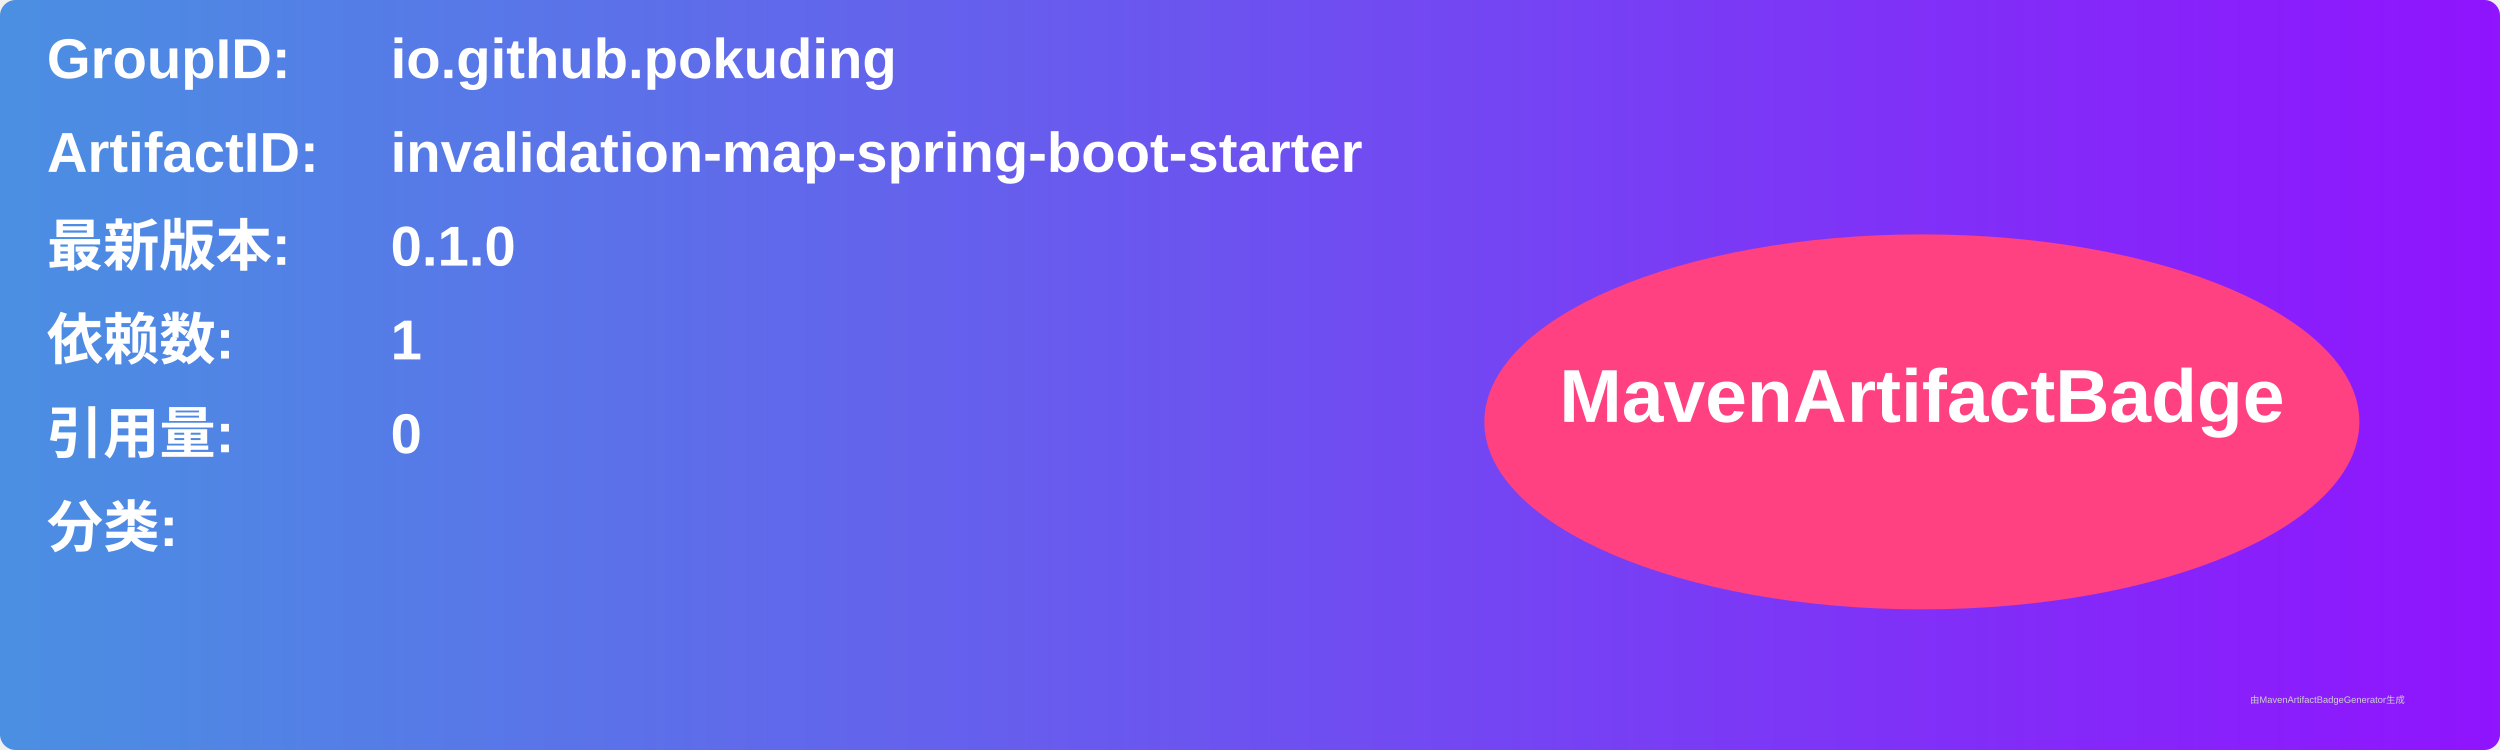
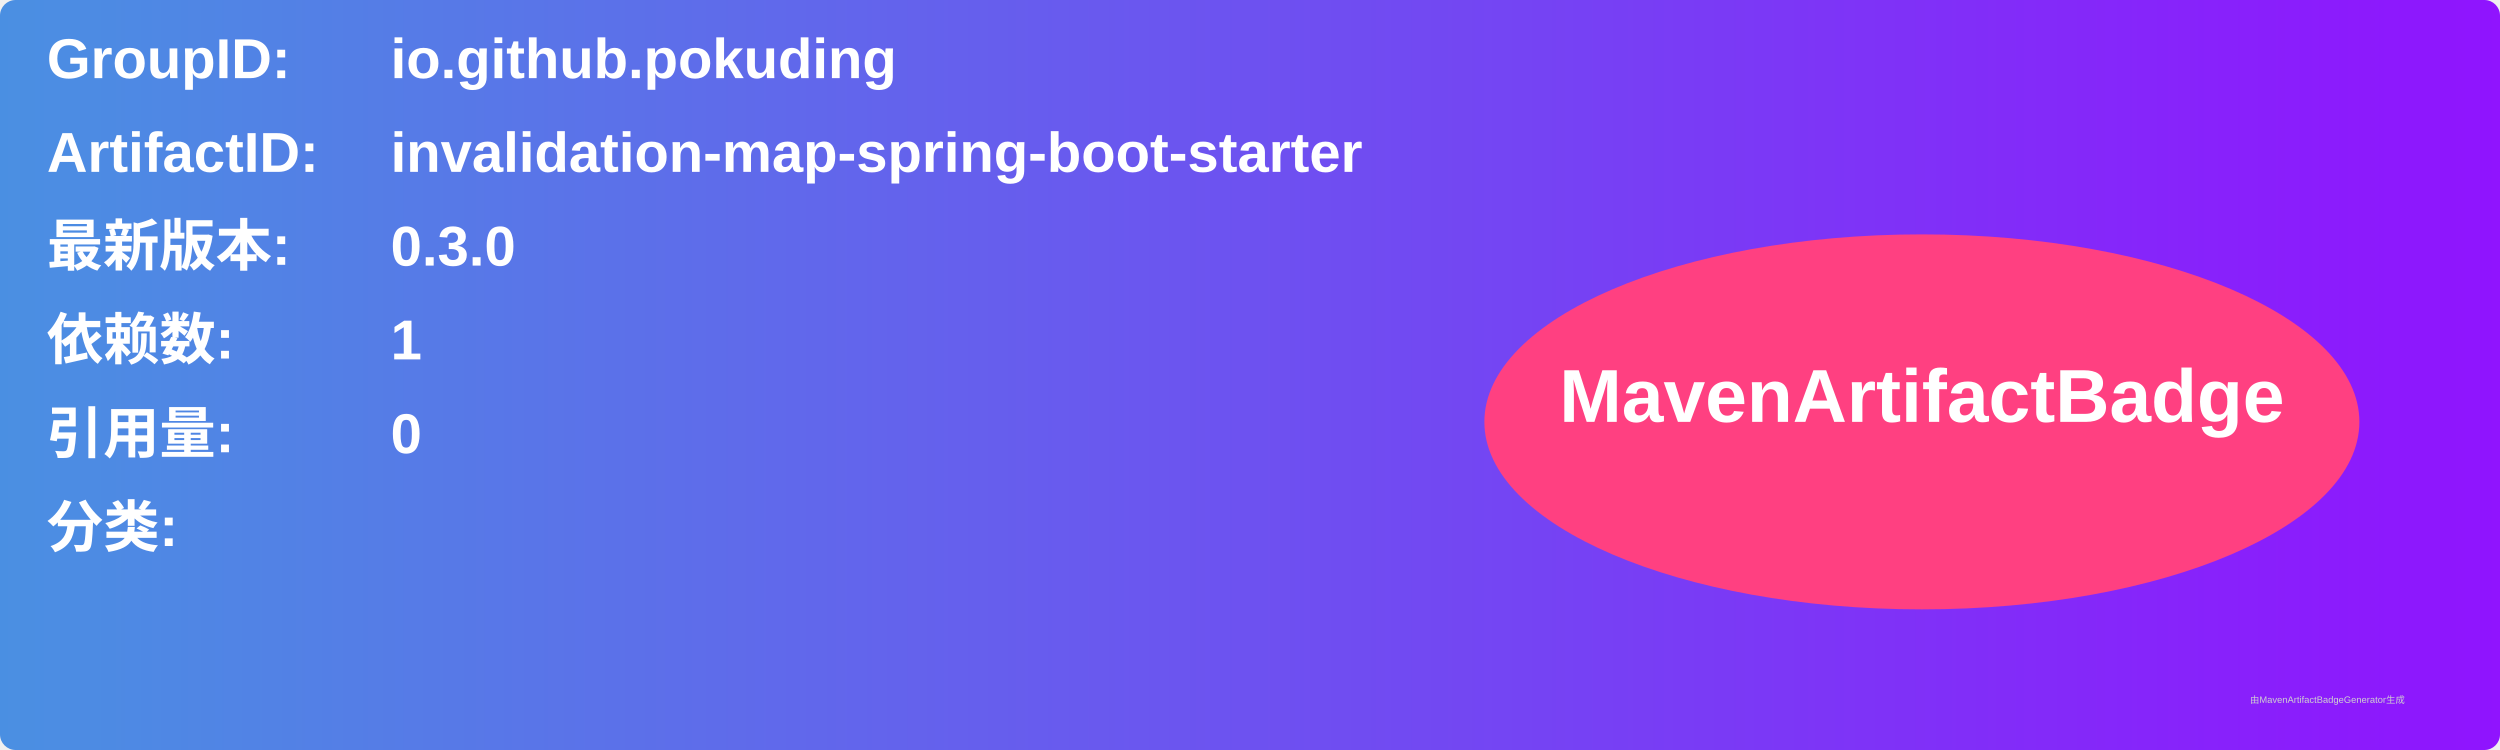
<svg xmlns="http://www.w3.org/2000/svg" width="800" height="240" viewBox="0 0 800 240">
  <linearGradient id="grad" x1="0%" y1="0%" x2="100%" y2="0%">
    <stop offset="0%" stop-color="#4a90e2" />
    <stop offset="100%" stop-color="#9013fe" />
  </linearGradient>
  <rect width="100%" height="100%" rx="5" ry="5" fill="url(#grad)" />
  <g transform="translate(15, 15)">
    <text x="0" y="10" font-family="Arial" font-size="18" fill="white" font-weight="bold" width="260">GroupID:</text>
    <text x="110" y="10" font-family="Arial" font-size="18" fill="white" font-weight="bold" width="460">io.github.pokuding</text>
    <text x="0" y="40" font-family="Arial" font-size="18" fill="white" font-weight="bold" width="260">ArtifactID:</text>
    <text x="110" y="40" font-family="Arial" font-size="18" fill="white" font-weight="bold" width="460">invalidation-map-spring-boot-starter</text>
    <text x="0" y="70" font-family="Arial" font-size="18" fill="white" font-weight="bold">最新版本:</text>
    <text x="110" y="70" font-family="Arial" font-size="18" fill="white" font-weight="bold">
-       <tspan font-weight="bold">0.1.0</tspan>
+       <tspan font-weight="bold">0.3.0</tspan>
    </text>
    <text x="0" y="100" font-family="Arial" font-size="18" fill="white" font-weight="bold">依赖数: </text>
    <text x="110" y="100" font-family="Arial" font-size="18" fill="white">
      <tspan font-weight="bold">1</tspan>
    </text>
    <text x="0" y="130" font-family="Arial" font-size="18" fill="white" font-weight="bold">引用量: </text>
    <text x="110" y="130" font-family="Arial" font-size="18" fill="white">
      <tspan font-weight="bold">0</tspan>
    </text>
    <text x="0" y="160" font-family="Arial" font-size="18" fill="white" font-weight="bold">分类:</text>
    <text x="10" y="190" font-family="Arial" font-size="10" fill="white">
      <tspan font-weight="bold" />
    </text>
    <ellipse cx="600" cy="120" rx="140" ry="60" fill="#ff4081" />
    <text x="600" y="120" text-anchor="middle" font-family="Arial" font-size="24" fill="white" font-weight="bold">MavenArtifactBadge</text>
  </g>
  <text x="720" y="225" font-family="Arial" font-size="3" fill="#d0d0d0">由MavenArtifactBadgeGenerator生成</text>
</svg>
